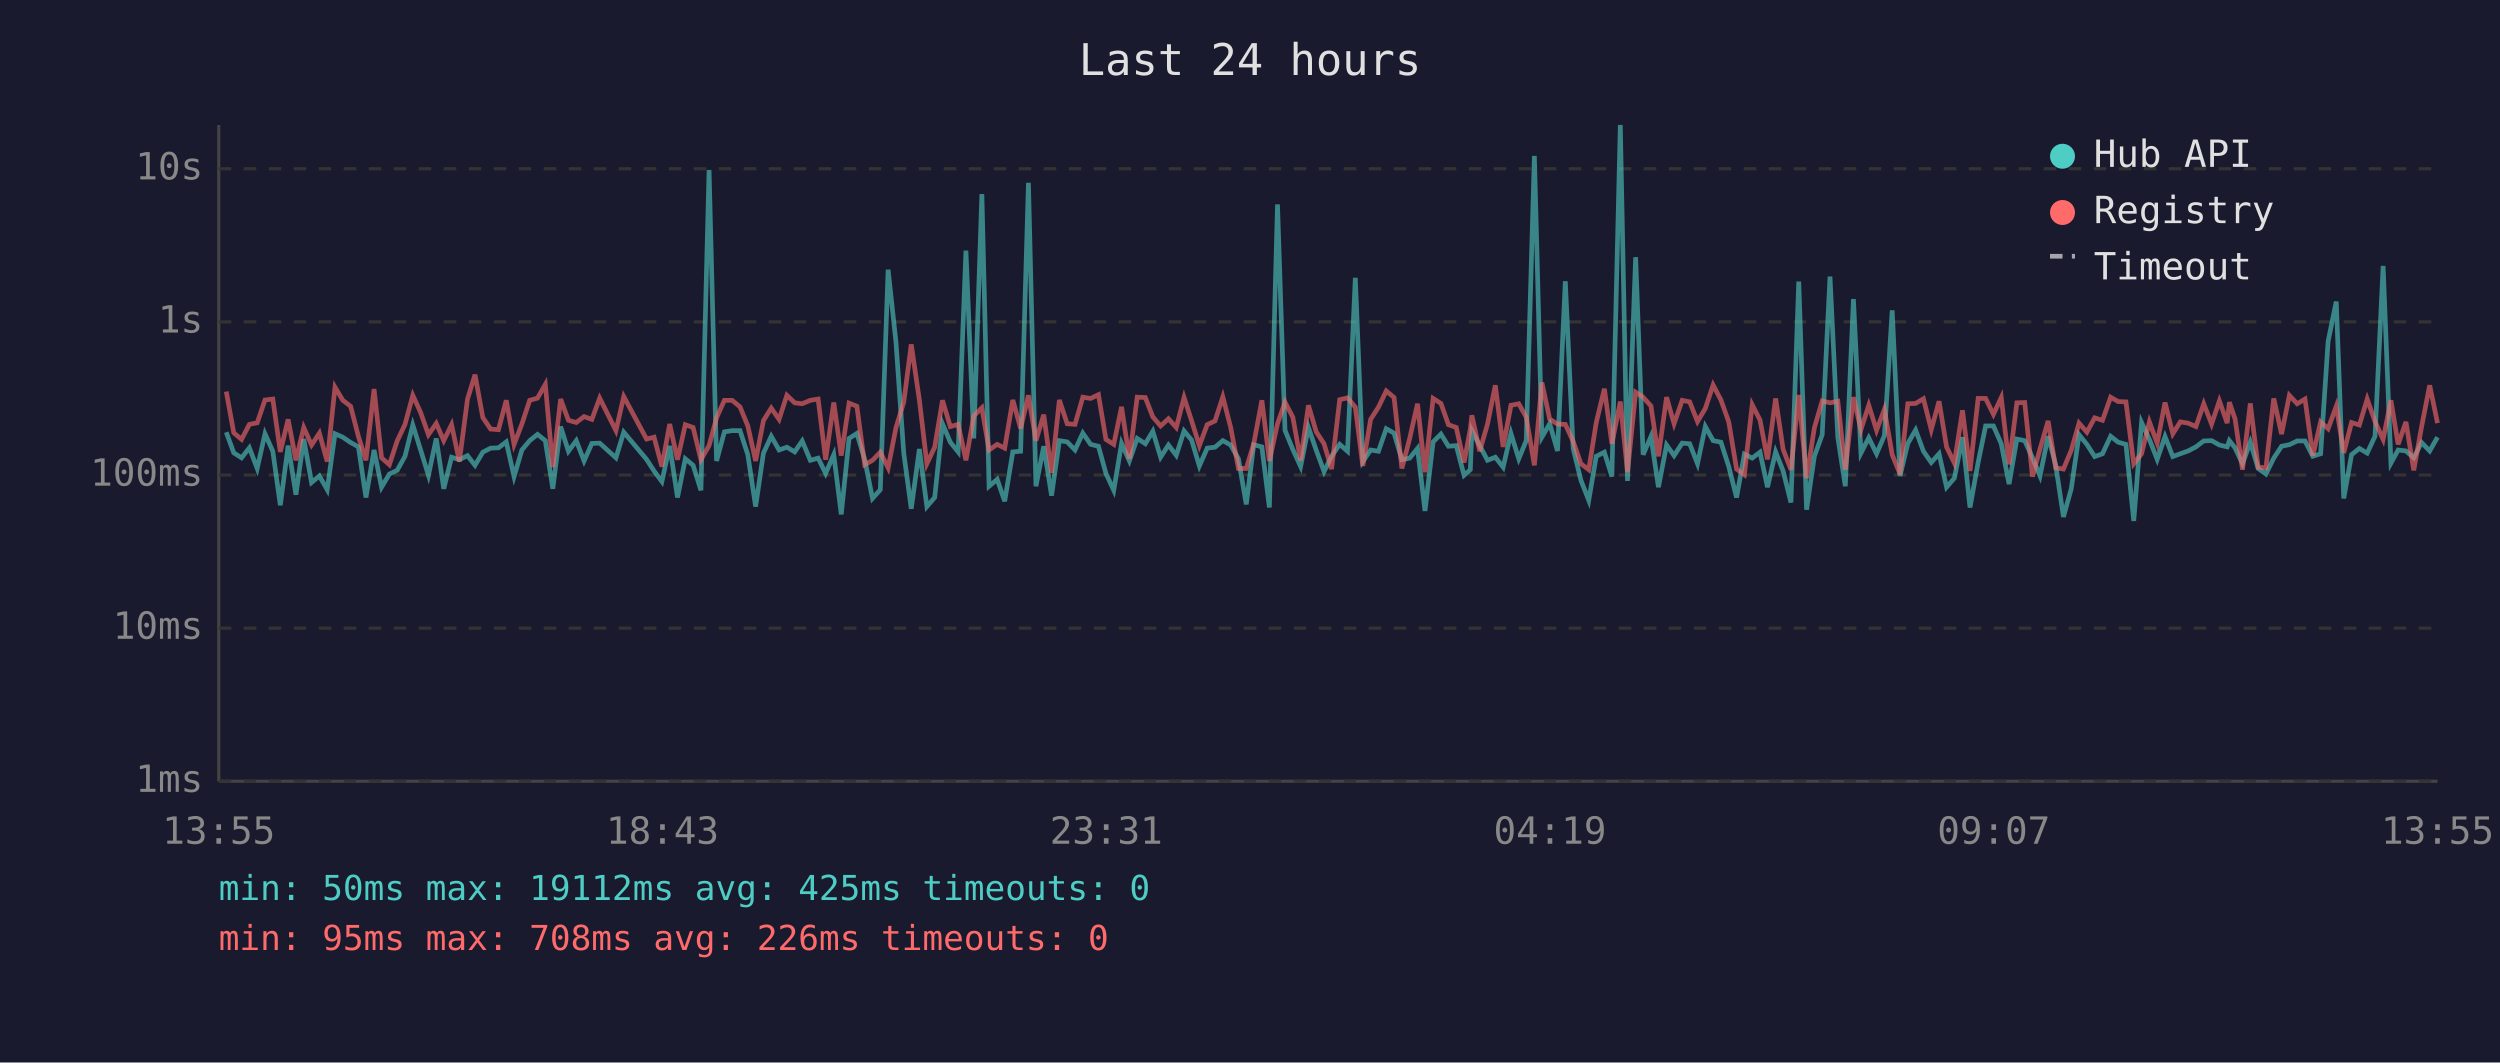
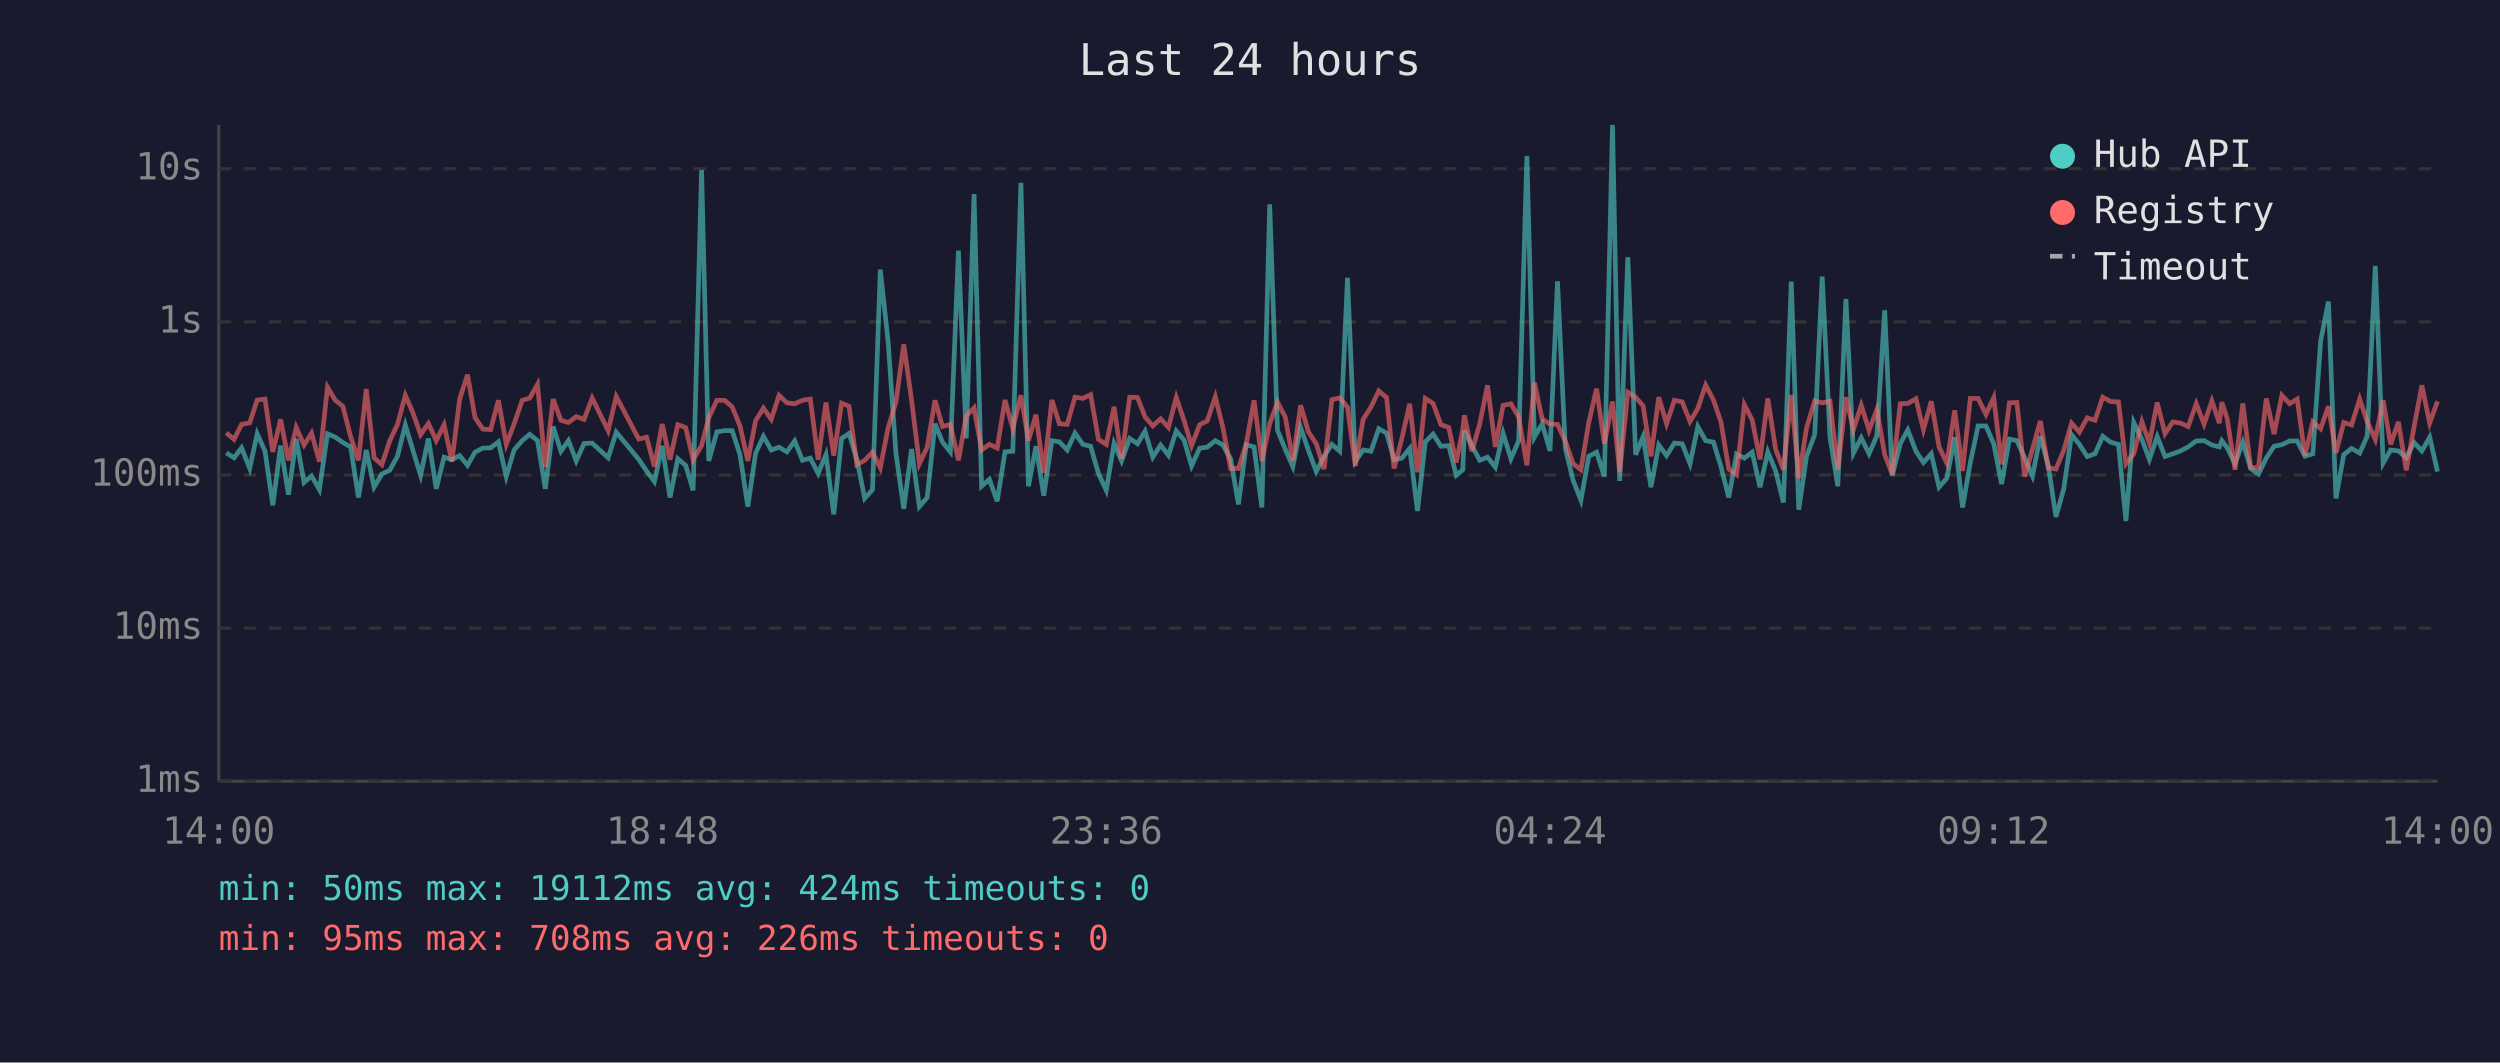
<svg xmlns="http://www.w3.org/2000/svg" viewBox="0 0 800 340" font-family="monospace" font-size="12">
  <rect width="800" height="340" fill="#1a1a2e" />
  <text x="400" y="24" fill="#e0e0e0" font-size="14" text-anchor="middle">Last 24 hours</text>
  <line x1="70" y1="40" x2="70" y2="250" stroke="#444" stroke-width="1" />
  <line x1="70" y1="250" x2="780" y2="250" stroke="#444" stroke-width="1" />
  <line x1="70" y1="250" x2="780" y2="250" stroke="#333" stroke-width="1" stroke-dasharray="4" />
  <text x="65" y="250" fill="#888" text-anchor="end" dominant-baseline="middle">1ms</text>
  <line x1="70" y1="201" x2="780" y2="201" stroke="#333" stroke-width="1" stroke-dasharray="4" />
  <text x="65" y="201" fill="#888" text-anchor="end" dominant-baseline="middle">10ms</text>
  <line x1="70" y1="152" x2="780" y2="152" stroke="#333" stroke-width="1" stroke-dasharray="4" />
  <text x="65" y="152" fill="#888" text-anchor="end" dominant-baseline="middle">100ms</text>
  <line x1="70" y1="103" x2="780" y2="103" stroke="#333" stroke-width="1" stroke-dasharray="4" />
  <text x="65" y="103" fill="#888" text-anchor="end" dominant-baseline="middle">1s</text>
  <line x1="70" y1="54" x2="780" y2="54" stroke="#333" stroke-width="1" stroke-dasharray="4" />
  <text x="65" y="54" fill="#888" text-anchor="end" dominant-baseline="middle">10s</text>
-   <text x="70" y="270" fill="#888" text-anchor="middle">13:55</text>
-   <text x="212" y="270" fill="#888" text-anchor="middle">18:43</text>
-   <text x="354" y="270" fill="#888" text-anchor="middle">23:31</text>
-   <text x="496" y="270" fill="#888" text-anchor="middle">04:19</text>
-   <text x="638" y="270" fill="#888" text-anchor="middle">09:07</text>
-   <text x="780" y="270" fill="#888" text-anchor="middle">13:55</text>
-   <polyline points="72.4,138.3 74.8,144.9 77.3,146.5 79.8,143.3 82.3,149.9 84.8,138.8 87.3,144.4 89.7,161.7 92.2,142.6 94.7,158.3 97.2,140.5 99.7,154.4 102.2,152.3 104.7,156.7 107.2,138.8 109.7,139.9 112.2,141.6 114.7,143.0 117.1,159.2 119.7,144.0 122.1,155.9 124.6,151.7 127.1,150.5 129.6,146.0 132.1,136.0 134.6,144.0 137.1,152.1 139.6,140.3 142.0,156.4 144.5,146.3 147.0,147.1 149.6,145.8 152.0,148.9 154.5,144.7 157.0,143.4 159.5,143.3 162.0,141.4 164.5,152.5 167.0,144.0 169.5,141.0 172.0,139.0 174.5,141.0 176.9,156.4 179.4,136.5 181.9,144.4 184.4,141.0 186.9,147.5 189.4,141.9 191.9,141.8 197.1,146.5 199.6,138.3 206.9,147.0 209.3,150.7 211.8,154.1 214.3,142.7 216.8,159.2 219.3,146.8 221.8,148.9 224.3,156.9 226.9,54.4 229.3,147.5 231.8,138.2 234.3,137.8 236.8,137.8 239.3,145.5 241.8,162.1 244.3,145.0 246.8,139.6 249.3,144.0 251.8,143.1 254.3,144.6 256.7,141.1 259.3,147.3 261.8,146.6 264.2,151.5 266.8,145.5 269.2,164.6 271.7,140.3 274.2,138.7 276.7,147.0 279.2,159.5 281.7,156.7 284.2,86.3 286.7,109.4 289.2,145.0 291.6,162.8 294.2,143.7 296.6,162.1 299.1,159.2 301.6,135.6 304.1,141.5 306.6,144.6 309.1,80.2 311.6,140.3 314.2,62.1 316.5,155.6 319.1,153.4 321.5,160.4 324.1,144.6 326.6,144.4 329.1,58.5 331.5,155.6 334.0,142.8 336.5,158.6 339.0,141.0 341.5,141.4 344.0,144.0 346.5,138.6 349.0,142.2 351.5,142.8 353.9,151.5 356.4,156.9 358.9,141.9 361.4,147.5 363.9,140.3 366.5,142.0 368.9,138.0 371.4,146.3 373.9,142.4 376.4,145.7 378.9,137.9 381.3,140.8 383.8,149.1 386.3,143.4 388.8,143.1 391.3,141.0 393.8,142.4 396.3,146.8 398.8,161.4 401.2,142.3 403.8,143.0 406.2,162.4 408.8,65.4 411.2,137.7 413.7,143.8 416.2,149.3 418.7,136.8 421.2,144.1 423.7,150.9 426.1,146.0 428.7,142.2 431.2,144.4 433.7,88.9 436.1,147.7 438.6,144.0 441.1,144.4 443.6,137.2 446.1,138.6 448.6,147.1 451.1,146.6 453.6,143.5 456.0,163.5 458.6,141.4 461.1,138.9 463.5,142.8 466.0,142.6 468.5,152.1 470.5,150.3 471.0,137.8 473.5,142.6 476.0,147.3 478.5,146.3 481.0,149.5 483.5,138.7 486.0,146.8 488.4,141.0 491.0,49.9 493.4,139.9 495.9,135.6 498.4,144.3 500.9,90.0 503.4,143.5 505.9,153.7 508.4,160.1 510.8,146.0 513.4,144.7 515.8,152.5 518.5,40.0 520.8,153.9 523.4,82.3 525.8,145.5 528.3,139.7 530.7,155.9 533.3,142.4 535.7,145.8 538.3,141.8 540.7,142.0 543.2,148.4 545.7,136.5 548.2,141.0 550.7,141.5 553.2,149.3 555.7,159.2 558.2,145.3 560.7,146.6 563.2,144.7 565.6,155.9 568.2,144.6 570.6,150.7 573.1,160.8 575.6,90.1 578.1,163.1 580.6,146.0 583.1,139.1 585.6,88.5 588.1,139.9 590.5,155.6 593.1,95.7 595.5,145.0 598.0,140.1 600.5,145.2 603.0,139.4 605.5,99.3 608.0,152.3 610.5,141.9 613.0,137.6 615.5,144.4 618.0,148.0 620.5,145.2 622.9,155.9 625.4,153.0 628.0,139.9 630.4,162.4 633.0,148.0 635.4,136.3 637.9,136.3 640.4,142.0 642.9,154.9 645.4,140.5 647.9,141.0 650.4,146.5 652.8,152.3 655.4,139.6 657.8,148.7 660.3,165.4 662.8,156.4 665.3,139.1 667.8,142.2 670.3,146.1 672.8,145.2 675.4,139.6 677.8,141.5 680.3,142.2 682.8,166.7 685.3,135.2 687.8,140.6 690.3,147.0 692.8,139.7 695.3,146.1 697.7,145.2 700.2,144.3 702.7,143.0 705.2,141.1 707.7,141.0 710.2,142.4 712.7,143.0 713.4,141.0 715.2,143.3 717.6,148.4 720.1,141.5 722.6,149.9 725.1,151.7 727.6,146.6 730.1,142.8 732.6,142.3 735.1,141.1 737.6,141.1 740.1,146.0 742.6,145.2 745.0,109.2 747.6,96.5 750.0,159.5 752.5,145.5 755.0,143.5 757.5,145.0 760.0,139.6 762.6,85.1 765.1,148.2 767.4,144.0 769.9,144.3 772.4,146.5 774.9,141.6 777.5,144.3 780.0,139.9" fill="none" stroke="#4ecdc4" stroke-width="1.5" opacity="0.6" />
-   <polyline points="72.4,125.3 74.8,138.5 77.3,140.6 79.8,135.8 82.3,135.3 84.8,128.0 87.3,127.7 89.7,144.6 92.2,134.2 94.7,147.3 97.2,136.8 99.7,142.4 102.2,138.6 104.7,147.7 107.2,123.9 109.7,128.1 112.2,130.0 114.7,139.7 117.1,147.3 119.7,124.5 122.1,146.5 124.6,148.7 127.1,141.1 129.6,135.8 132.1,126.5 134.6,132.0 137.1,139.1 139.6,135.5 142.0,141.0 144.5,135.9 147.0,147.7 149.6,127.7 152.0,119.9 154.5,133.6 157.0,137.3 159.5,137.5 162.0,128.1 164.5,142.2 167.0,135.7 169.5,128.1 172.0,127.4 174.5,123.0 176.9,149.5 179.4,127.7 181.9,134.5 184.4,135.2 186.9,133.3 189.4,134.2 191.9,127.4 197.1,137.8 199.6,126.9 206.9,140.5 209.3,139.9 211.8,149.3 214.3,135.7 216.8,147.1 219.3,135.9 221.8,136.8 224.3,147.1 226.9,142.6 229.3,133.7 231.8,128.1 234.3,128.1 236.8,130.2 239.3,136.3 241.8,147.5 244.3,134.6 246.8,130.6 249.3,134.2 251.8,126.5 254.3,128.9 256.7,129.2 259.3,128.1 261.8,127.7 264.2,147.1 266.8,128.8 269.2,145.8 271.7,129.0 274.2,130.0 276.7,148.7 279.2,147.3 281.7,144.7 284.2,149.7 286.7,136.9 289.2,128.7 291.6,110.2 294.2,128.0 296.6,148.4 299.1,143.1 301.6,128.1 304.1,136.5 306.6,135.8 309.1,147.3 311.6,133.1 314.2,130.5 316.5,144.0 319.1,142.2 321.5,143.4 324.1,128.0 326.6,137.1 329.1,126.5 331.5,141.0 334.0,132.7 336.5,151.3 339.0,128.0 341.5,135.6 344.0,135.8 346.5,127.1 349.0,127.5 351.5,126.3 353.9,140.6 356.4,142.2 358.9,130.2 361.4,146.8 363.9,127.1 366.5,127.2 368.9,133.4 371.4,136.3 373.9,134.0 376.4,136.8 378.9,127.2 381.3,134.6 383.8,142.6 386.3,135.9 388.8,134.7 391.3,127.0 393.8,136.7 396.3,149.9 398.8,149.9 401.2,142.0 403.8,128.1 406.2,147.5 408.8,135.6 411.2,128.7 413.7,133.5 416.2,147.3 418.7,129.7 421.2,138.2 423.7,142.0 426.1,150.1 428.7,127.9 431.2,127.3 433.7,130.3 436.1,149.1 438.6,134.2 441.1,130.3 443.6,125.1 446.1,127.2 448.6,149.9 451.1,140.3 453.6,129.2 456.0,151.1 458.6,127.5 461.1,129.1 463.5,135.9 466.0,136.8 468.5,148.0 470.5,137.3 471.0,132.9 473.5,144.4 476.0,135.7 478.5,123.3 481.0,143.0 483.5,129.7 486.0,129.2 488.4,133.5 491.0,148.9 493.4,122.4 495.9,134.1 498.4,135.7 500.9,135.8 503.4,141.2 505.9,148.4 508.4,150.3 510.8,135.2 513.4,124.4 515.8,142.0 518.5,128.5 520.8,151.1 523.4,125.5 525.8,127.1 528.3,129.9 530.7,146.0 533.3,127.1 535.7,135.6 538.3,128.1 540.7,128.6 543.2,134.9 545.7,130.7 548.2,123.2 550.7,128.0 553.2,135.0 555.7,150.1 558.2,151.9 560.7,129.5 563.2,134.4 565.6,147.0 568.2,127.5 570.6,143.8 573.1,150.3 575.6,126.4 578.1,153.0 580.6,136.9 583.1,128.3 585.6,128.9 588.1,128.4 590.5,150.3 593.1,127.1 595.5,137.5 598.0,129.7 600.5,137.7 603.0,131.0 605.5,145.5 608.0,151.7 610.5,129.2 613.0,129.1 615.5,127.6 618.0,137.5 620.5,128.4 622.9,143.0 625.4,148.2 628.0,131.3 630.4,150.7 633.0,127.5 635.4,127.5 637.9,132.6 640.4,127.2 642.9,148.6 645.4,128.9 647.9,128.8 650.4,152.5 652.8,143.7 655.4,134.7 657.8,149.7 660.3,150.1 662.8,144.1 665.3,135.4 667.8,138.3 670.3,133.7 672.8,134.5 675.4,127.1 677.8,128.5 680.3,128.6 682.8,148.4 685.3,145.2 687.8,135.0 690.3,141.8 692.8,128.8 695.3,138.8 697.7,135.0 700.2,135.4 702.7,136.5 705.2,129.2 707.7,135.7 710.2,128.3 712.7,135.4 713.4,128.7 715.2,134.0 717.6,150.3 720.1,129.1 722.6,149.5 725.1,149.7 727.6,127.5 730.1,138.9 732.6,126.5 735.1,129.2 737.6,127.7 740.1,145.8 742.6,135.0 745.0,137.2 747.6,130.0 750.0,144.9 752.5,135.2 755.0,136.0 757.5,127.7 760.0,134.9 762.6,140.6 765.1,128.1 767.4,142.2 769.9,135.0 772.4,150.5 774.9,136.6 777.5,123.3 780.0,135.4" fill="none" stroke="#ff6b6b" stroke-width="1.5" opacity="0.6" />
+   <text x="70" y="270" fill="#888" text-anchor="middle">14:00</text>
+   <text x="212" y="270" fill="#888" text-anchor="middle">18:48</text>
+   <text x="354" y="270" fill="#888" text-anchor="middle">23:36</text>
+   <text x="496" y="270" fill="#888" text-anchor="middle">04:24</text>
+   <text x="638" y="270" fill="#888" text-anchor="middle">09:12</text>
+   <text x="780" y="270" fill="#888" text-anchor="middle">14:00</text>
+   <polyline points="72.4,144.9 74.9,146.5 77.3,143.3 79.9,149.9 82.3,138.8 84.8,144.4 87.3,161.7 89.8,142.6 92.3,158.3 94.8,140.5 97.3,154.4 99.7,152.3 102.2,156.7 104.8,138.8 107.3,139.9 109.7,141.6 112.2,143.0 114.7,159.2 117.2,144.0 119.7,155.9 122.2,151.7 124.7,150.5 127.2,146.0 129.7,136.0 132.1,144.0 134.6,152.1 137.1,140.3 139.6,156.4 142.1,146.3 144.6,147.1 147.1,145.8 149.6,148.9 152.0,144.7 154.5,143.4 157.0,143.3 159.5,141.4 162.0,152.5 164.5,144.0 167.1,141.0 169.5,139.0 172.0,141.0 174.5,156.4 177.0,136.5 179.5,144.4 181.9,141.0 184.4,147.5 186.9,141.9 189.5,141.8 194.6,146.5 197.2,138.3 204.4,147.0 206.9,150.7 209.4,154.1 211.9,142.7 214.4,159.2 216.9,146.8 219.4,148.9 221.8,156.9 224.5,54.4 226.8,147.5 229.4,138.2 231.9,137.8 234.3,137.8 236.8,145.5 239.3,162.1 241.8,145.0 244.3,139.6 246.8,144.0 249.3,143.1 251.8,144.6 254.3,141.1 256.8,147.3 259.3,146.6 261.8,151.5 264.3,145.5 266.8,164.6 269.3,140.3 271.7,138.7 274.2,147.0 276.7,159.5 279.2,156.7 281.7,86.3 284.2,109.4 286.7,145.0 289.2,162.8 291.7,143.7 294.2,162.1 296.7,159.2 299.2,135.6 301.6,141.5 304.1,144.6 306.7,80.2 309.2,140.3 311.7,62.1 314.1,155.6 316.6,153.4 319.1,160.4 321.6,144.6 324.1,144.4 326.7,58.5 329.1,155.6 331.5,142.8 334.0,158.6 336.6,141.0 339.0,141.4 341.5,144.0 344.0,138.6 346.5,142.2 349.0,142.8 351.5,151.5 354.0,156.9 356.5,141.9 358.9,147.5 361.5,140.3 364.0,142.0 366.4,138.0 368.9,146.3 371.4,142.4 373.9,145.7 376.4,137.9 378.9,140.8 381.3,149.1 383.9,143.4 386.3,143.1 388.9,141.0 391.3,142.4 393.8,146.8 396.3,161.4 398.8,142.3 401.3,143.0 403.8,162.4 406.3,65.4 408.8,137.7 411.3,143.8 413.7,149.3 416.2,136.8 418.7,144.1 421.2,150.9 423.7,146.0 426.2,142.2 428.7,144.4 431.2,88.9 433.7,147.7 436.2,144.0 438.7,144.4 441.2,137.2 443.7,138.6 446.1,147.1 448.6,146.6 451.1,143.5 453.6,163.5 456.1,141.4 458.6,138.9 461.1,142.8 463.6,142.6 466.0,152.1 468.1,150.3 468.6,137.8 471.0,142.6 473.5,147.3 476.0,146.3 478.5,149.5 481.0,138.7 483.5,146.8 486.0,141.0 488.6,49.9 491.0,139.9 493.5,135.6 496.0,144.3 498.4,90.0 500.9,143.5 503.4,153.7 505.9,160.1 508.4,146.0 510.9,144.7 513.4,152.5 516.0,40.0 518.3,153.9 520.9,82.3 523.4,145.5 525.8,139.7 528.3,155.9 530.8,142.4 533.3,145.8 535.8,141.8 538.3,142.0 540.8,148.4 543.3,136.5 545.8,141.0 548.3,141.5 550.7,149.3 553.2,159.2 555.7,145.3 558.2,146.6 560.7,144.7 563.2,155.9 565.7,144.6 568.2,150.7 570.7,160.8 573.2,90.1 575.6,163.1 578.1,146.0 580.7,139.1 583.1,88.5 585.6,139.9 588.1,155.6 590.7,95.7 593.1,145.0 595.6,140.1 598.1,145.2 600.6,139.4 603.1,99.3 605.5,152.3 608.1,141.9 610.5,137.6 613.1,144.4 615.5,148.0 618.0,145.2 620.5,155.9 623.0,153.0 625.5,139.9 628.0,162.4 630.5,148.0 633.0,136.3 635.5,136.3 638.0,142.0 640.5,154.9 643.0,140.5 645.4,141.0 647.9,146.5 650.4,152.3 652.9,139.6 655.4,148.7 657.9,165.4 660.4,156.4 662.9,139.1 665.4,142.2 667.9,146.1 670.4,145.2 672.9,139.6 675.4,141.5 677.9,142.2 680.3,166.7 682.8,135.2 685.4,140.6 687.8,147.0 690.3,139.7 692.8,146.1 695.3,145.2 697.8,144.3 700.2,143.0 702.8,141.1 705.3,141.0 707.8,142.4 710.2,143.0 711.0,141.0 712.7,143.3 715.2,148.4 717.7,141.5 720.2,149.9 722.7,151.7 725.2,146.6 727.7,142.8 730.2,142.3 732.7,141.1 735.1,141.1 737.6,146.0 740.1,145.2 742.6,109.2 745.1,96.5 747.5,159.5 750.0,145.5 752.5,143.5 755.1,145.0 757.5,139.6 760.1,85.1 762.6,148.2 765.0,144.0 767.5,144.3 770.0,146.5 772.5,141.6 775.0,144.3 777.5,139.9 780.0,150.9" fill="none" stroke="#4ecdc4" stroke-width="1.5" opacity="0.6" />
+   <polyline points="72.4,138.5 74.9,140.6 77.3,135.8 79.9,135.3 82.3,128.0 84.8,127.7 87.3,144.6 89.8,134.2 92.3,147.3 94.8,136.8 97.3,142.4 99.7,138.6 102.2,147.7 104.8,123.9 107.3,128.1 109.7,130.0 112.2,139.7 114.7,147.3 117.2,124.5 119.7,146.5 122.2,148.7 124.7,141.1 127.2,135.8 129.7,126.5 132.1,132.0 134.6,139.1 137.1,135.5 139.6,141.0 142.1,135.9 144.6,147.7 147.1,127.7 149.6,119.9 152.0,133.6 154.5,137.3 157.0,137.5 159.5,128.1 162.0,142.2 164.5,135.7 167.1,128.1 169.5,127.4 172.0,123.0 174.5,149.5 177.0,127.7 179.5,134.5 181.9,135.2 184.4,133.3 186.9,134.2 189.5,127.4 194.6,137.8 197.2,126.9 204.4,140.5 206.9,139.9 209.4,149.3 211.9,135.7 214.4,147.1 216.9,135.9 219.4,136.8 221.8,147.1 224.5,142.6 226.8,133.7 229.4,128.1 231.9,128.1 234.3,130.2 236.8,136.3 239.3,147.5 241.8,134.6 244.3,130.6 246.8,134.2 249.3,126.5 251.8,128.9 254.3,129.2 256.8,128.1 259.3,127.7 261.8,147.1 264.3,128.8 266.8,145.8 269.3,129.0 271.7,130.0 274.2,148.7 276.7,147.3 279.2,144.7 281.7,149.7 284.2,136.9 286.7,128.7 289.2,110.2 291.7,128.0 294.2,148.4 296.7,143.1 299.2,128.1 301.6,136.5 304.1,135.8 306.7,147.3 309.2,133.1 311.7,130.5 314.1,144.0 316.6,142.2 319.1,143.4 321.6,128.0 324.1,137.1 326.7,126.5 329.1,141.0 331.5,132.7 334.0,151.3 336.6,128.0 339.0,135.6 341.5,135.8 344.0,127.1 346.5,127.5 349.0,126.3 351.5,140.6 354.0,142.2 356.5,130.2 358.9,146.8 361.5,127.1 364.0,127.2 366.4,133.4 368.9,136.3 371.4,134.0 373.9,136.8 376.4,127.2 378.9,134.6 381.3,142.6 383.9,135.9 386.3,134.7 388.9,127.0 391.3,136.7 393.8,149.9 396.3,149.9 398.8,142.0 401.3,128.1 403.8,147.5 406.3,135.6 408.8,128.7 411.3,133.5 413.7,147.3 416.2,129.7 418.7,138.2 421.2,142.0 423.7,150.1 426.2,127.9 428.7,127.3 431.2,130.3 433.7,149.1 436.2,134.2 438.7,130.3 441.2,125.1 443.7,127.2 446.1,149.9 448.6,140.3 451.1,129.2 453.6,151.1 456.1,127.5 458.6,129.1 461.1,135.9 463.6,136.8 466.0,148.0 468.1,137.3 468.6,132.9 471.0,144.4 473.5,135.7 476.0,123.3 478.5,143.0 481.0,129.7 483.5,129.2 486.0,133.5 488.6,148.9 491.0,122.4 493.5,134.1 496.0,135.7 498.4,135.8 500.9,141.2 503.4,148.4 505.9,150.3 508.4,135.2 510.9,124.4 513.4,142.0 516.0,128.5 518.3,151.1 520.9,125.5 523.4,127.1 525.8,129.9 528.3,146.0 530.8,127.1 533.3,135.6 535.8,128.1 538.3,128.6 540.8,134.9 543.3,130.7 545.8,123.2 548.3,128.0 550.7,135.0 553.2,150.1 555.7,151.9 558.2,129.5 560.7,134.4 563.2,147.0 565.7,127.5 568.2,143.8 570.7,150.3 573.2,126.4 575.6,153.0 578.1,136.9 580.7,128.3 583.1,128.9 585.6,128.4 588.1,150.3 590.7,127.1 593.1,137.5 595.6,129.7 598.1,137.7 600.6,131.0 603.1,145.5 605.5,151.7 608.1,129.2 610.5,129.1 613.1,127.6 615.5,137.5 618.0,128.4 620.5,143.0 623.0,148.2 625.5,131.3 628.0,150.7 630.5,127.5 633.0,127.5 635.5,132.6 638.0,127.2 640.5,148.6 643.0,128.9 645.4,128.8 647.9,152.5 650.4,143.7 652.9,134.7 655.4,149.7 657.9,150.1 660.4,144.1 662.9,135.4 665.4,138.3 667.9,133.7 670.4,134.5 672.9,127.1 675.4,128.5 677.9,128.6 680.3,148.4 682.8,145.2 685.4,135.0 687.8,141.8 690.3,128.8 692.8,138.8 695.3,135.0 697.8,135.4 700.2,136.5 702.8,129.2 705.3,135.7 707.8,128.3 710.2,135.4 711.0,128.7 712.7,134.0 715.2,150.3 717.7,129.1 720.2,149.5 722.7,149.7 725.2,127.5 727.7,138.9 730.2,126.5 732.7,129.2 735.1,127.7 737.6,145.8 740.1,135.0 742.6,137.2 745.1,130.0 747.5,144.9 750.0,135.2 752.5,136.0 755.1,127.7 757.5,134.9 760.1,140.6 762.6,128.1 765.0,142.2 767.5,135.0 770.0,150.5 772.5,136.6 775.0,123.3 777.5,135.4 780.0,128.4" fill="none" stroke="#ff6b6b" stroke-width="1.5" opacity="0.6" />
  <circle cx="660" cy="50" r="4" fill="#4ecdc4" />
  <text x="670" y="50" fill="#e0e0e0" dominant-baseline="middle">Hub API</text>
  <circle cx="660" cy="68" r="4" fill="#ff6b6b" />
  <text x="670" y="68" fill="#e0e0e0" dominant-baseline="middle">Registry</text>
  <line x1="656" y1="82" x2="664" y2="82" stroke="#e0e0e0" stroke-width="1.5" stroke-dasharray="4,3" opacity="0.7" />
  <text x="670" y="86" fill="#e0e0e0" dominant-baseline="middle">Timeout</text>
-   <text x="70" y="288" fill="#4ecdc4" font-size="11">min: 50ms  max: 19112ms  avg: 425ms  timeouts: 0</text>
+   <text x="70" y="288" fill="#4ecdc4" font-size="11">min: 50ms  max: 19112ms  avg: 424ms  timeouts: 0</text>
  <text x="70" y="304" fill="#ff6b6b" font-size="11">min: 95ms  max: 708ms  avg: 226ms  timeouts: 0</text>
</svg>
